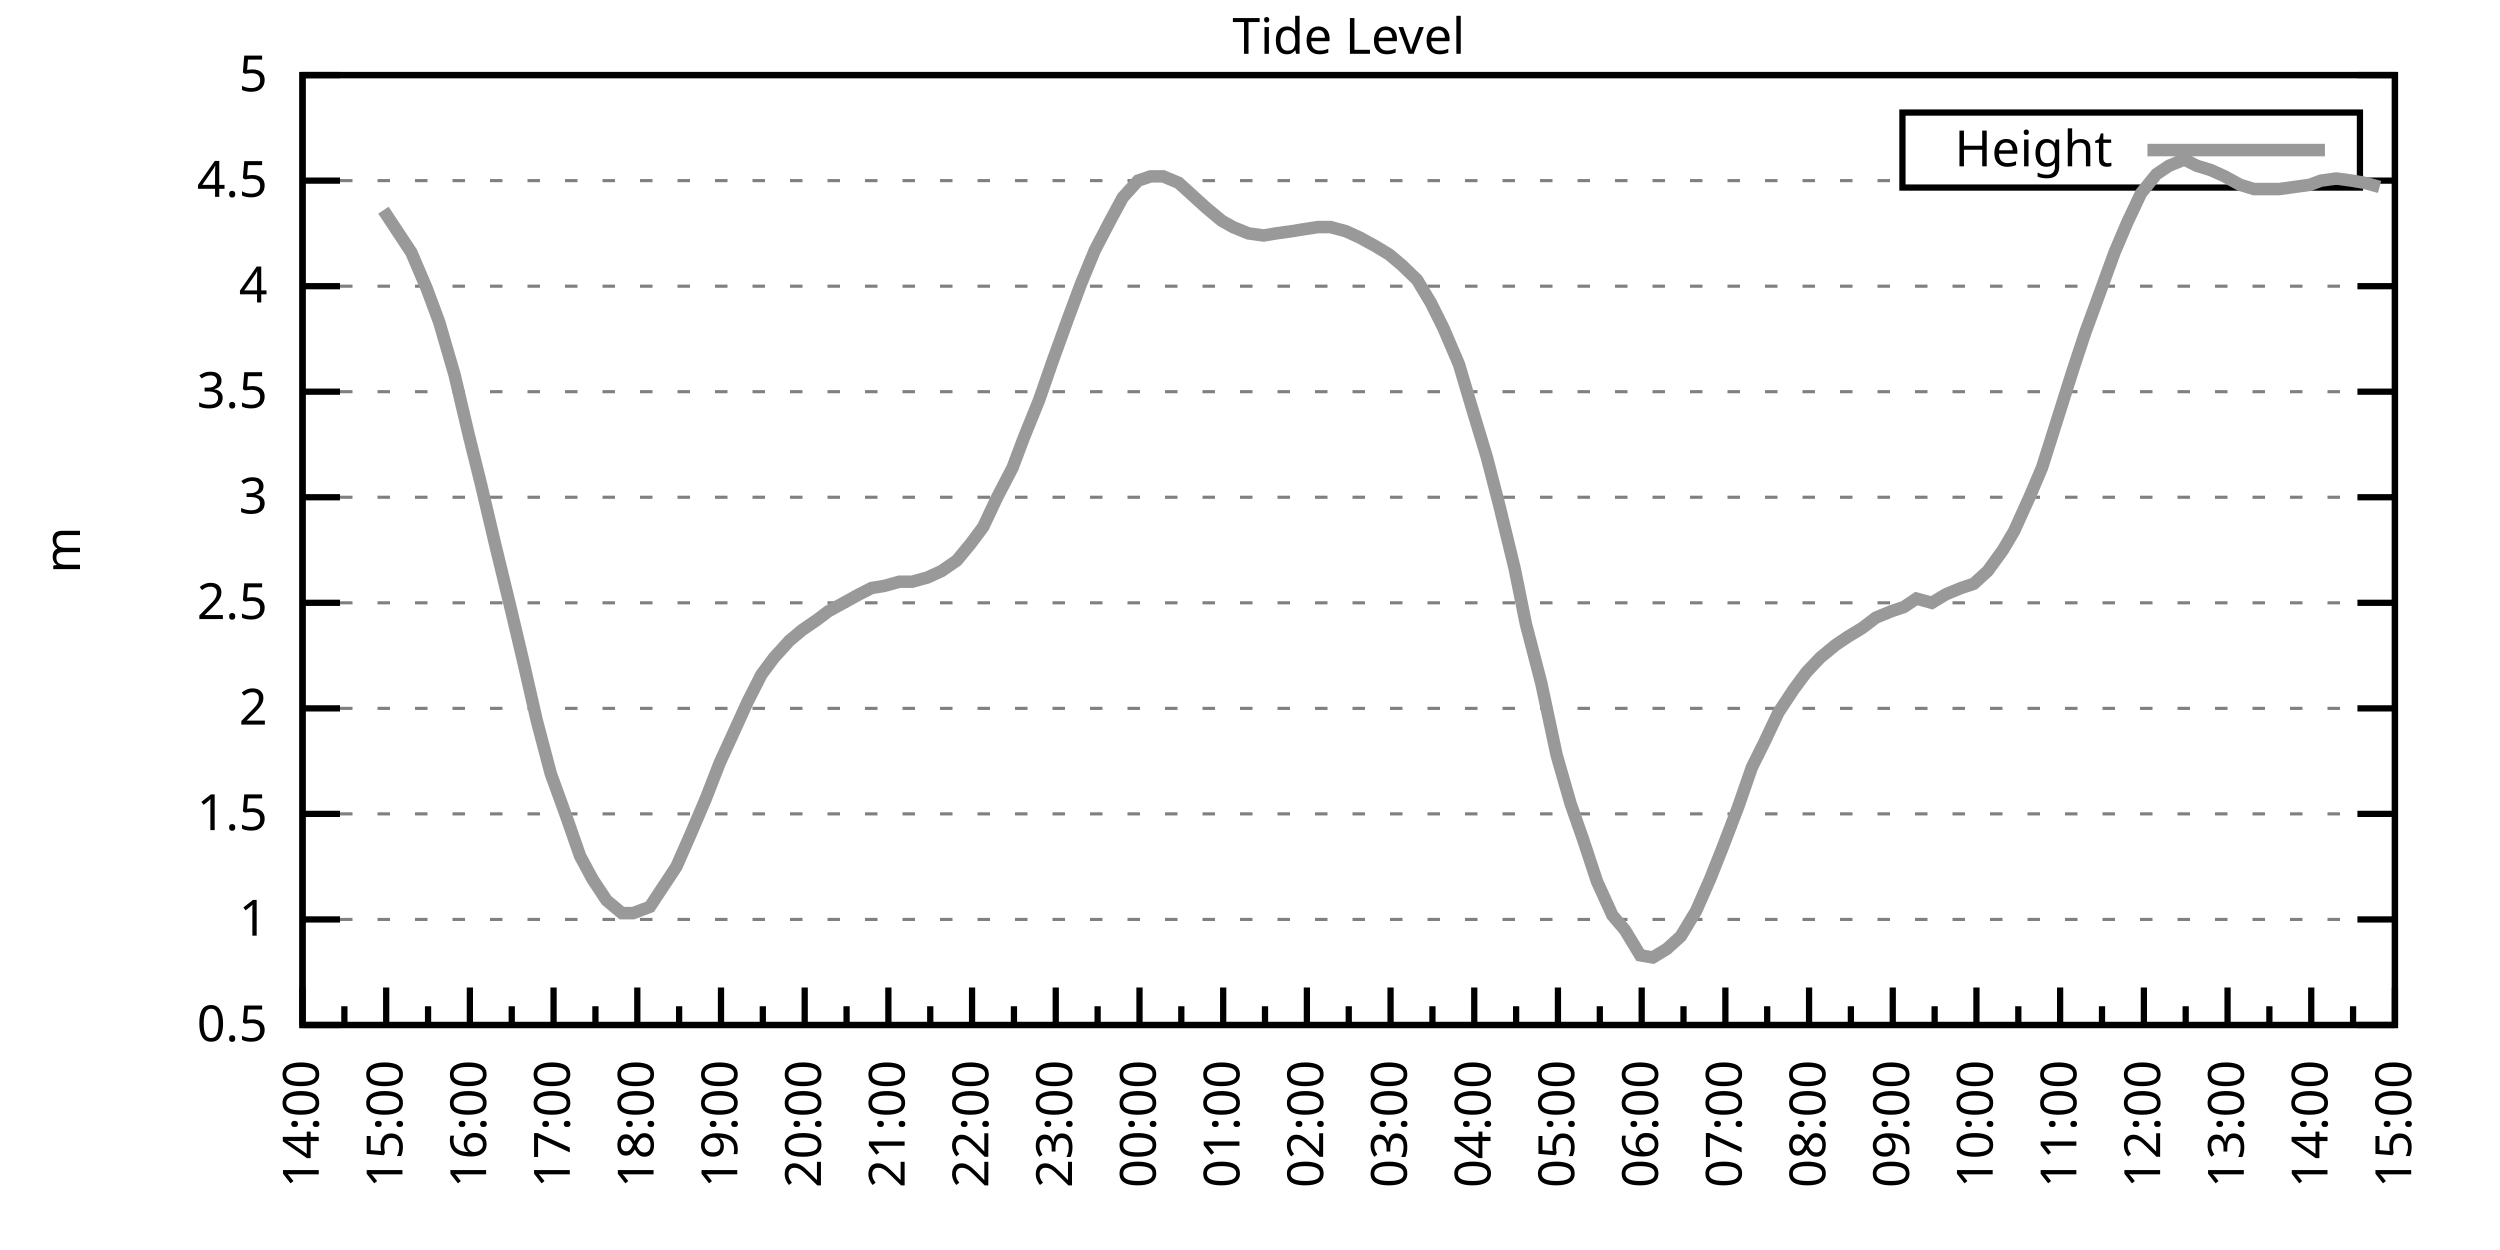
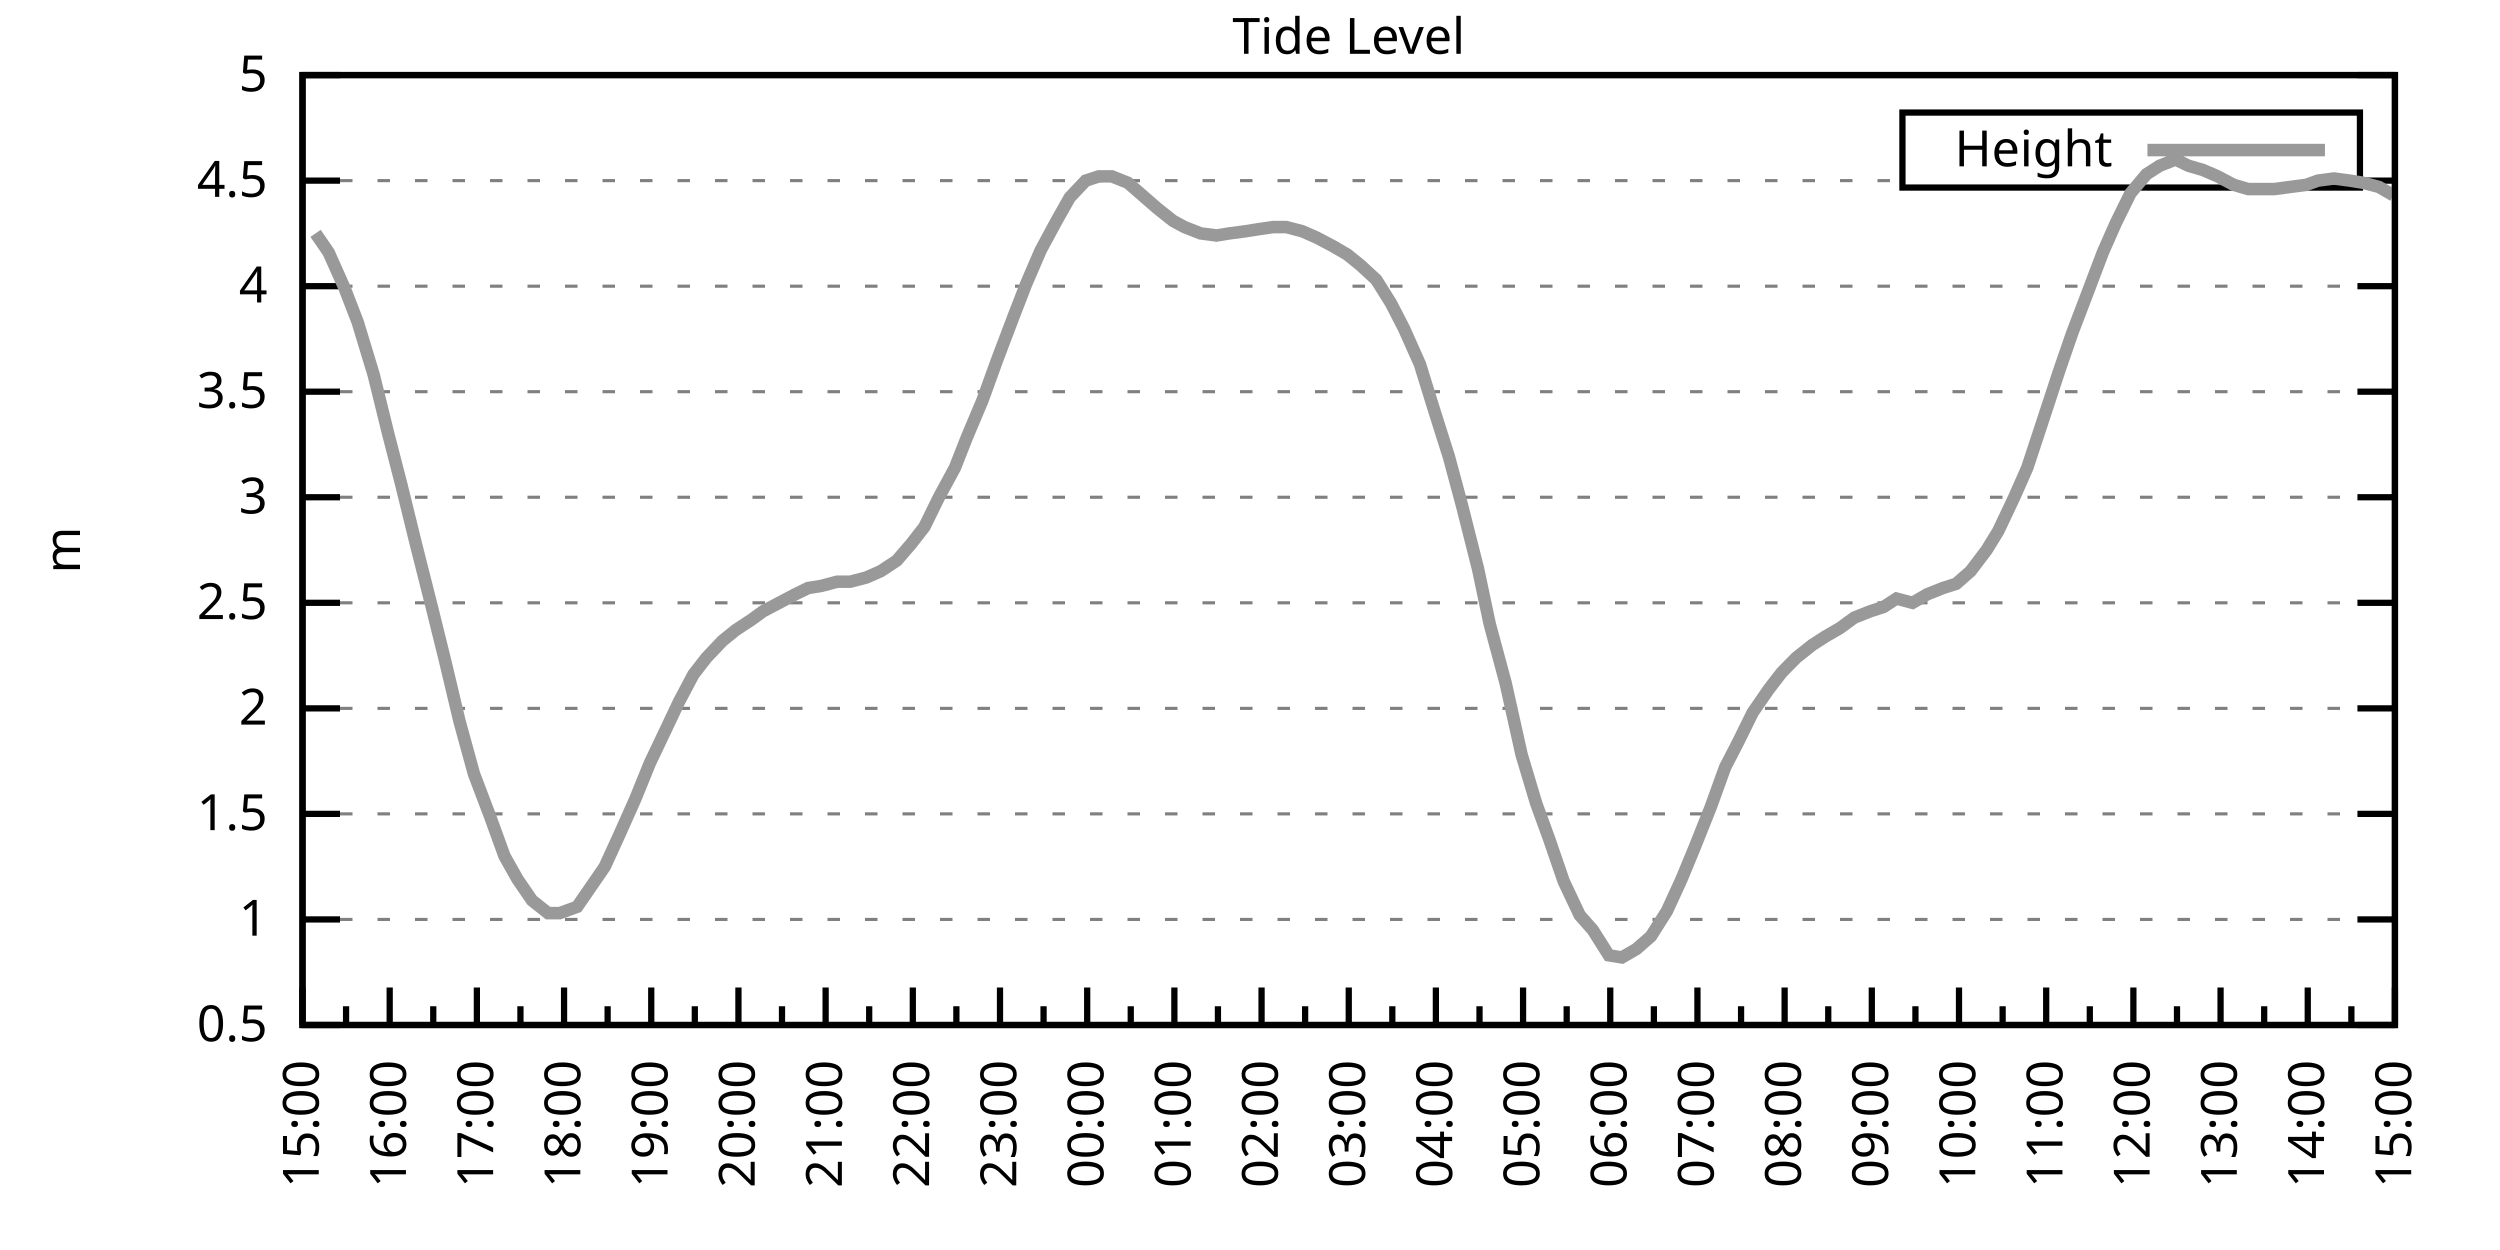
<svg xmlns="http://www.w3.org/2000/svg" xmlns:xlink="http://www.w3.org/1999/xlink" width="400" height="200" viewBox="0 0 400 200">
  <g id="gnuplot_canvas">
    <rect x="0" y="0" width="400" height="200" fill="none" />
    <defs>
      <circle id="gpDot" r="0.5" stroke-width="0.5" stroke="currentColor" />
      <path id="gpPt0" stroke-width="0.333" stroke="currentColor" d="M-1,0 h2 M0,-1 v2" />
      <path id="gpPt1" stroke-width="0.333" stroke="currentColor" d="M-1,-1 L1,1 M1,-1 L-1,1" />
      <path id="gpPt2" stroke-width="0.333" stroke="currentColor" d="M-1,0 L1,0 M0,-1 L0,1 M-1,-1 L1,1 M-1,1 L1,-1" />
      <rect id="gpPt3" stroke-width="0.333" stroke="currentColor" x="-1" y="-1" width="2" height="2" />
      <rect id="gpPt4" stroke-width="0.333" stroke="currentColor" fill="currentColor" x="-1" y="-1" width="2" height="2" />
      <circle id="gpPt5" stroke-width="0.333" stroke="currentColor" cx="0" cy="0" r="1" />
      <use xlink:href="#gpPt5" id="gpPt6" fill="currentColor" stroke="none" />
      <path id="gpPt7" stroke-width="0.333" stroke="currentColor" d="M0,-1.33 L-1.33,0.67 L1.33,0.67 z" />
      <use xlink:href="#gpPt7" id="gpPt8" fill="currentColor" stroke="none" />
      <use xlink:href="#gpPt7" id="gpPt9" stroke="currentColor" transform="rotate(180)" />
      <use xlink:href="#gpPt9" id="gpPt10" fill="currentColor" stroke="none" />
      <use xlink:href="#gpPt3" id="gpPt11" stroke="currentColor" transform="rotate(45)" />
      <use xlink:href="#gpPt11" id="gpPt12" fill="currentColor" stroke="none" />
      <path id="gpPt13" stroke-width="0.333" stroke="currentColor" d="M0,1.330 L1.265,0.411 L0.782,-1.067 L-0.782,-1.076 L-1.265,0.411 z" />
      <use xlink:href="#gpPt13" id="gpPt14" fill="currentColor" stroke="none" />
      <filter id="textbox" filterUnits="objectBoundingBox" x="0" y="0" height="1" width="1">
        <feFlood flood-color="white" flood-opacity="1" result="bgnd" />
        <feComposite in="SourceGraphic" in2="bgnd" operator="atop" />
      </filter>
      <filter id="greybox" filterUnits="objectBoundingBox" x="0" y="0" height="1" width="1">
        <feFlood flood-color="lightgrey" flood-opacity="1" result="grey" />
        <feComposite in="SourceGraphic" in2="grey" operator="atop" />
      </filter>
    </defs>
    <g fill="none" color="white" stroke="currentColor" stroke-width="1.00" stroke-linecap="butt" stroke-linejoin="miter">
</g>
    <g fill="none" color="black" stroke="currentColor" stroke-width="1.00" stroke-linecap="butt" stroke-linejoin="miter">
      <g stroke="none" shape-rendering="crispEdges">
        <polygon fill="rgb(255, 255, 255)" points="48.40,164.00 383.18,164.00 383.18,12.02 48.40,12.02 " />
      </g>
    </g>
    <g fill="none" color="black" stroke="currentColor" stroke-width="1.00" stroke-linecap="butt" stroke-linejoin="miter">
</g>
    <g fill="none" color="black" stroke="black" stroke-width="0.50" stroke-linecap="butt" stroke-linejoin="miter">
</g>
    <g fill="none" color="gray" stroke="currentColor" stroke-width="0.50" stroke-linecap="butt" stroke-linejoin="miter">
      <path stroke="gray" stroke-dasharray="2,4" class="gridline" d="M48.40,164.00 L383.19,164.00  " />
    </g>
    <g fill="none" color="gray" stroke="gray" stroke-width="1.00" stroke-linecap="butt" stroke-linejoin="miter">
</g>
    <g fill="none" color="black" stroke="currentColor" stroke-width="1.00" stroke-linecap="butt" stroke-linejoin="miter">
      <path stroke="black" d="M48.40,164.00 L54.40,164.00 M383.19,164.00 L377.19,164.00  " />
      <g transform="translate(42.80,166.60)" stroke="none" fill="black" font-family="Sans" font-size="8.00" text-anchor="end">
        <text>
          <tspan font-family="Sans"> 0.5</tspan>
        </text>
      </g>
    </g>
    <g fill="none" color="black" stroke="currentColor" stroke-width="1.00" stroke-linecap="butt" stroke-linejoin="miter">
</g>
    <g fill="none" color="black" stroke="black" stroke-width="0.50" stroke-linecap="butt" stroke-linejoin="miter">
</g>
    <g fill="none" color="gray" stroke="currentColor" stroke-width="0.50" stroke-linecap="butt" stroke-linejoin="miter">
      <path stroke="gray" stroke-dasharray="2,4" class="gridline" d="M48.40,147.11 L383.19,147.11  " />
    </g>
    <g fill="none" color="gray" stroke="gray" stroke-width="1.00" stroke-linecap="butt" stroke-linejoin="miter">
</g>
    <g fill="none" color="black" stroke="currentColor" stroke-width="1.00" stroke-linecap="butt" stroke-linejoin="miter">
      <path stroke="black" d="M48.40,147.11 L54.40,147.11 M383.19,147.11 L377.19,147.11  " />
      <g transform="translate(42.80,149.71)" stroke="none" fill="black" font-family="Sans" font-size="8.00" text-anchor="end">
        <text>
          <tspan font-family="Sans"> 1</tspan>
        </text>
      </g>
    </g>
    <g fill="none" color="black" stroke="currentColor" stroke-width="1.00" stroke-linecap="butt" stroke-linejoin="miter">
</g>
    <g fill="none" color="black" stroke="black" stroke-width="0.50" stroke-linecap="butt" stroke-linejoin="miter">
</g>
    <g fill="none" color="gray" stroke="currentColor" stroke-width="0.50" stroke-linecap="butt" stroke-linejoin="miter">
      <path stroke="gray" stroke-dasharray="2,4" class="gridline" d="M48.40,130.22 L383.19,130.22  " />
    </g>
    <g fill="none" color="gray" stroke="gray" stroke-width="1.00" stroke-linecap="butt" stroke-linejoin="miter">
</g>
    <g fill="none" color="black" stroke="currentColor" stroke-width="1.00" stroke-linecap="butt" stroke-linejoin="miter">
      <path stroke="black" d="M48.40,130.22 L54.40,130.22 M383.19,130.22 L377.19,130.22  " />
      <g transform="translate(42.80,132.82)" stroke="none" fill="black" font-family="Sans" font-size="8.00" text-anchor="end">
        <text>
          <tspan font-family="Sans"> 1.5</tspan>
        </text>
      </g>
    </g>
    <g fill="none" color="black" stroke="currentColor" stroke-width="1.00" stroke-linecap="butt" stroke-linejoin="miter">
</g>
    <g fill="none" color="black" stroke="black" stroke-width="0.50" stroke-linecap="butt" stroke-linejoin="miter">
</g>
    <g fill="none" color="gray" stroke="currentColor" stroke-width="0.50" stroke-linecap="butt" stroke-linejoin="miter">
      <path stroke="gray" stroke-dasharray="2,4" class="gridline" d="M48.40,113.34 L383.19,113.34  " />
    </g>
    <g fill="none" color="gray" stroke="gray" stroke-width="1.00" stroke-linecap="butt" stroke-linejoin="miter">
</g>
    <g fill="none" color="black" stroke="currentColor" stroke-width="1.00" stroke-linecap="butt" stroke-linejoin="miter">
      <path stroke="black" d="M48.40,113.34 L54.40,113.34 M383.19,113.34 L377.19,113.34  " />
      <g transform="translate(42.80,115.94)" stroke="none" fill="black" font-family="Sans" font-size="8.00" text-anchor="end">
        <text>
          <tspan font-family="Sans"> 2</tspan>
        </text>
      </g>
    </g>
    <g fill="none" color="black" stroke="currentColor" stroke-width="1.00" stroke-linecap="butt" stroke-linejoin="miter">
</g>
    <g fill="none" color="black" stroke="black" stroke-width="0.50" stroke-linecap="butt" stroke-linejoin="miter">
</g>
    <g fill="none" color="gray" stroke="currentColor" stroke-width="0.50" stroke-linecap="butt" stroke-linejoin="miter">
      <path stroke="gray" stroke-dasharray="2,4" class="gridline" d="M48.40,96.45 L383.19,96.45  " />
    </g>
    <g fill="none" color="gray" stroke="gray" stroke-width="1.00" stroke-linecap="butt" stroke-linejoin="miter">
</g>
    <g fill="none" color="black" stroke="currentColor" stroke-width="1.00" stroke-linecap="butt" stroke-linejoin="miter">
      <path stroke="black" d="M48.40,96.45 L54.40,96.45 M383.19,96.45 L377.19,96.45  " />
      <g transform="translate(42.80,99.05)" stroke="none" fill="black" font-family="Sans" font-size="8.00" text-anchor="end">
        <text>
          <tspan font-family="Sans"> 2.5</tspan>
        </text>
      </g>
    </g>
    <g fill="none" color="black" stroke="currentColor" stroke-width="1.00" stroke-linecap="butt" stroke-linejoin="miter">
</g>
    <g fill="none" color="black" stroke="black" stroke-width="0.50" stroke-linecap="butt" stroke-linejoin="miter">
</g>
    <g fill="none" color="gray" stroke="currentColor" stroke-width="0.50" stroke-linecap="butt" stroke-linejoin="miter">
      <path stroke="gray" stroke-dasharray="2,4" class="gridline" d="M48.40,79.56 L383.19,79.56  " />
    </g>
    <g fill="none" color="gray" stroke="gray" stroke-width="1.00" stroke-linecap="butt" stroke-linejoin="miter">
</g>
    <g fill="none" color="black" stroke="currentColor" stroke-width="1.00" stroke-linecap="butt" stroke-linejoin="miter">
      <path stroke="black" d="M48.40,79.56 L54.40,79.56 M383.19,79.56 L377.19,79.56  " />
      <g transform="translate(42.80,82.16)" stroke="none" fill="black" font-family="Sans" font-size="8.00" text-anchor="end">
        <text>
          <tspan font-family="Sans"> 3</tspan>
        </text>
      </g>
    </g>
    <g fill="none" color="black" stroke="currentColor" stroke-width="1.00" stroke-linecap="butt" stroke-linejoin="miter">
</g>
    <g fill="none" color="black" stroke="black" stroke-width="0.50" stroke-linecap="butt" stroke-linejoin="miter">
</g>
    <g fill="none" color="gray" stroke="currentColor" stroke-width="0.50" stroke-linecap="butt" stroke-linejoin="miter">
      <path stroke="gray" stroke-dasharray="2,4" class="gridline" d="M48.40,62.67 L383.19,62.67  " />
    </g>
    <g fill="none" color="gray" stroke="gray" stroke-width="1.00" stroke-linecap="butt" stroke-linejoin="miter">
</g>
    <g fill="none" color="black" stroke="currentColor" stroke-width="1.00" stroke-linecap="butt" stroke-linejoin="miter">
      <path stroke="black" d="M48.40,62.67 L54.40,62.67 M383.19,62.67 L377.19,62.67  " />
      <g transform="translate(42.80,65.27)" stroke="none" fill="black" font-family="Sans" font-size="8.00" text-anchor="end">
        <text>
          <tspan font-family="Sans"> 3.5</tspan>
        </text>
      </g>
    </g>
    <g fill="none" color="black" stroke="currentColor" stroke-width="1.00" stroke-linecap="butt" stroke-linejoin="miter">
</g>
    <g fill="none" color="black" stroke="black" stroke-width="0.50" stroke-linecap="butt" stroke-linejoin="miter">
</g>
    <g fill="none" color="gray" stroke="currentColor" stroke-width="0.50" stroke-linecap="butt" stroke-linejoin="miter">
      <path stroke="gray" stroke-dasharray="2,4" class="gridline" d="M48.40,45.79 L383.19,45.79  " />
    </g>
    <g fill="none" color="gray" stroke="gray" stroke-width="1.00" stroke-linecap="butt" stroke-linejoin="miter">
</g>
    <g fill="none" color="black" stroke="currentColor" stroke-width="1.00" stroke-linecap="butt" stroke-linejoin="miter">
      <path stroke="black" d="M48.40,45.79 L54.40,45.79 M383.19,45.79 L377.19,45.79  " />
      <g transform="translate(42.80,48.39)" stroke="none" fill="black" font-family="Sans" font-size="8.00" text-anchor="end">
        <text>
          <tspan font-family="Sans"> 4</tspan>
        </text>
      </g>
    </g>
    <g fill="none" color="black" stroke="currentColor" stroke-width="1.00" stroke-linecap="butt" stroke-linejoin="miter">
</g>
    <g fill="none" color="black" stroke="black" stroke-width="0.50" stroke-linecap="butt" stroke-linejoin="miter">
</g>
    <g fill="none" color="gray" stroke="currentColor" stroke-width="0.50" stroke-linecap="butt" stroke-linejoin="miter">
      <path stroke="gray" stroke-dasharray="2,4" class="gridline" d="M48.40,28.90 L304.39,28.90 M377.59,28.90 L383.19,28.90  " />
    </g>
    <g fill="none" color="gray" stroke="gray" stroke-width="1.00" stroke-linecap="butt" stroke-linejoin="miter">
</g>
    <g fill="none" color="black" stroke="currentColor" stroke-width="1.00" stroke-linecap="butt" stroke-linejoin="miter">
      <path stroke="black" d="M48.40,28.90 L54.40,28.90 M383.19,28.90 L377.19,28.90  " />
      <g transform="translate(42.80,31.50)" stroke="none" fill="black" font-family="Sans" font-size="8.00" text-anchor="end">
        <text>
          <tspan font-family="Sans"> 4.5</tspan>
        </text>
      </g>
    </g>
    <g fill="none" color="black" stroke="currentColor" stroke-width="1.00" stroke-linecap="butt" stroke-linejoin="miter">
</g>
    <g fill="none" color="black" stroke="black" stroke-width="0.50" stroke-linecap="butt" stroke-linejoin="miter">
</g>
    <g fill="none" color="gray" stroke="currentColor" stroke-width="0.50" stroke-linecap="butt" stroke-linejoin="miter">
      <path stroke="gray" stroke-dasharray="2,4" class="gridline" d="M48.40,12.01 L383.19,12.01  " />
    </g>
    <g fill="none" color="gray" stroke="gray" stroke-width="1.00" stroke-linecap="butt" stroke-linejoin="miter">
</g>
    <g fill="none" color="black" stroke="currentColor" stroke-width="1.00" stroke-linecap="butt" stroke-linejoin="miter">
      <path stroke="black" d="M48.40,12.01 L54.40,12.01 M383.19,12.01 L377.19,12.01  " />
      <g transform="translate(42.80,14.61)" stroke="none" fill="black" font-family="Sans" font-size="8.00" text-anchor="end">
        <text>
          <tspan font-family="Sans"> 5</tspan>
        </text>
      </g>
    </g>
    <g fill="none" color="black" stroke="currentColor" stroke-width="1.00" stroke-linecap="butt" stroke-linejoin="miter">
      <path stroke="black" d="M48.40,164.00 L48.40,158.00  " />
      <g transform="translate(51.00,169.60) rotate(270)" stroke="none" fill="black" font-family="Sans" font-size="8.00" text-anchor="end">
        <text>
+           <tspan font-family="Sans">15:00</tspan>
+         </text>
+       </g>
+     </g>
+     <g fill="none" color="black" stroke="currentColor" stroke-width="1.00" stroke-linecap="butt" stroke-linejoin="miter">
+       <path stroke="black" d="M55.37,164.00 L55.37,161.00 M62.35,164.00 L62.35,158.00  " />
+       <g transform="translate(64.95,169.60) rotate(270)" stroke="none" fill="black" font-family="Sans" font-size="8.00" text-anchor="end">
+         <text>
+           <tspan font-family="Sans">16:00</tspan>
+         </text>
+       </g>
+     </g>
+     <g fill="none" color="black" stroke="currentColor" stroke-width="1.00" stroke-linecap="butt" stroke-linejoin="miter">
+       <path stroke="black" d="M69.32,164.00 L69.32,161.00 M76.30,164.00 L76.30,158.00  " />
+       <g transform="translate(78.90,169.60) rotate(270)" stroke="none" fill="black" font-family="Sans" font-size="8.00" text-anchor="end">
+         <text>
+           <tspan font-family="Sans">17:00</tspan>
+         </text>
+       </g>
+     </g>
+     <g fill="none" color="black" stroke="currentColor" stroke-width="1.00" stroke-linecap="butt" stroke-linejoin="miter">
+       <path stroke="black" d="M83.27,164.00 L83.27,161.00 M90.25,164.00 L90.25,158.00  " />
+       <g transform="translate(92.85,169.60) rotate(270)" stroke="none" fill="black" font-family="Sans" font-size="8.00" text-anchor="end">
+         <text>
+           <tspan font-family="Sans">18:00</tspan>
+         </text>
+       </g>
+     </g>
+     <g fill="none" color="black" stroke="currentColor" stroke-width="1.00" stroke-linecap="butt" stroke-linejoin="miter">
+       <path stroke="black" d="M97.22,164.00 L97.22,161.00 M104.20,164.00 L104.20,158.00  " />
+       <g transform="translate(106.80,169.60) rotate(270)" stroke="none" fill="black" font-family="Sans" font-size="8.00" text-anchor="end">
+         <text>
+           <tspan font-family="Sans">19:00</tspan>
+         </text>
+       </g>
+     </g>
+     <g fill="none" color="black" stroke="currentColor" stroke-width="1.00" stroke-linecap="butt" stroke-linejoin="miter">
+       <path stroke="black" d="M111.17,164.00 L111.17,161.00 M118.15,164.00 L118.15,158.00  " />
+       <g transform="translate(120.75,169.60) rotate(270)" stroke="none" fill="black" font-family="Sans" font-size="8.00" text-anchor="end">
+         <text>
+           <tspan font-family="Sans">20:00</tspan>
+         </text>
+       </g>
+     </g>
+     <g fill="none" color="black" stroke="currentColor" stroke-width="1.00" stroke-linecap="butt" stroke-linejoin="miter">
+       <path stroke="black" d="M125.12,164.00 L125.12,161.00 M132.10,164.00 L132.10,158.00  " />
+       <g transform="translate(134.70,169.60) rotate(270)" stroke="none" fill="black" font-family="Sans" font-size="8.00" text-anchor="end">
+         <text>
+           <tspan font-family="Sans">21:00</tspan>
+         </text>
+       </g>
+     </g>
+     <g fill="none" color="black" stroke="currentColor" stroke-width="1.00" stroke-linecap="butt" stroke-linejoin="miter">
+       <path stroke="black" d="M139.07,164.00 L139.07,161.00 M146.05,164.00 L146.05,158.00  " />
+       <g transform="translate(148.65,169.60) rotate(270)" stroke="none" fill="black" font-family="Sans" font-size="8.00" text-anchor="end">
+         <text>
+           <tspan font-family="Sans">22:00</tspan>
+         </text>
+       </g>
+     </g>
+     <g fill="none" color="black" stroke="currentColor" stroke-width="1.00" stroke-linecap="butt" stroke-linejoin="miter">
+       <path stroke="black" d="M153.02,164.00 L153.02,161.00 M160.00,164.00 L160.00,158.00  " />
+       <g transform="translate(162.60,169.60) rotate(270)" stroke="none" fill="black" font-family="Sans" font-size="8.00" text-anchor="end">
+         <text>
+           <tspan font-family="Sans">23:00</tspan>
+         </text>
+       </g>
+     </g>
+     <g fill="none" color="black" stroke="currentColor" stroke-width="1.00" stroke-linecap="butt" stroke-linejoin="miter">
+       <path stroke="black" d="M166.97,164.00 L166.97,161.00 M173.95,164.00 L173.95,158.00  " />
+       <g transform="translate(176.55,169.60) rotate(270)" stroke="none" fill="black" font-family="Sans" font-size="8.00" text-anchor="end">
+         <text>
+           <tspan font-family="Sans">00:00</tspan>
+         </text>
+       </g>
+     </g>
+     <g fill="none" color="black" stroke="currentColor" stroke-width="1.00" stroke-linecap="butt" stroke-linejoin="miter">
+       <path stroke="black" d="M180.92,164.00 L180.92,161.00 M187.90,164.00 L187.90,158.00  " />
+       <g transform="translate(190.50,169.60) rotate(270)" stroke="none" fill="black" font-family="Sans" font-size="8.00" text-anchor="end">
+         <text>
+           <tspan font-family="Sans">01:00</tspan>
+         </text>
+       </g>
+     </g>
+     <g fill="none" color="black" stroke="currentColor" stroke-width="1.00" stroke-linecap="butt" stroke-linejoin="miter">
+       <path stroke="black" d="M194.87,164.00 L194.87,161.00 M201.85,164.00 L201.85,158.00  " />
+       <g transform="translate(204.45,169.60) rotate(270)" stroke="none" fill="black" font-family="Sans" font-size="8.00" text-anchor="end">
+         <text>
+           <tspan font-family="Sans">02:00</tspan>
+         </text>
+       </g>
+     </g>
+     <g fill="none" color="black" stroke="currentColor" stroke-width="1.00" stroke-linecap="butt" stroke-linejoin="miter">
+       <path stroke="black" d="M208.82,164.00 L208.82,161.00 M215.80,164.00 L215.80,158.00  " />
+       <g transform="translate(218.40,169.60) rotate(270)" stroke="none" fill="black" font-family="Sans" font-size="8.00" text-anchor="end">
+         <text>
+           <tspan font-family="Sans">03:00</tspan>
+         </text>
+       </g>
+     </g>
+     <g fill="none" color="black" stroke="currentColor" stroke-width="1.00" stroke-linecap="butt" stroke-linejoin="miter">
+       <path stroke="black" d="M222.77,164.00 L222.77,161.00 M229.74,164.00 L229.74,158.00  " />
+       <g transform="translate(232.34,169.60) rotate(270)" stroke="none" fill="black" font-family="Sans" font-size="8.00" text-anchor="end">
+         <text>
+           <tspan font-family="Sans">04:00</tspan>
+         </text>
+       </g>
+     </g>
+     <g fill="none" color="black" stroke="currentColor" stroke-width="1.00" stroke-linecap="butt" stroke-linejoin="miter">
+       <path stroke="black" d="M236.72,164.00 L236.72,161.00 M243.69,164.00 L243.69,158.00  " />
+       <g transform="translate(246.29,169.60) rotate(270)" stroke="none" fill="black" font-family="Sans" font-size="8.00" text-anchor="end">
+         <text>
+           <tspan font-family="Sans">05:00</tspan>
+         </text>
+       </g>
+     </g>
+     <g fill="none" color="black" stroke="currentColor" stroke-width="1.00" stroke-linecap="butt" stroke-linejoin="miter">
+       <path stroke="black" d="M250.67,164.00 L250.67,161.00 M257.64,164.00 L257.64,158.00  " />
+       <g transform="translate(260.24,169.60) rotate(270)" stroke="none" fill="black" font-family="Sans" font-size="8.00" text-anchor="end">
+         <text>
+           <tspan font-family="Sans">06:00</tspan>
+         </text>
+       </g>
+     </g>
+     <g fill="none" color="black" stroke="currentColor" stroke-width="1.00" stroke-linecap="butt" stroke-linejoin="miter">
+       <path stroke="black" d="M264.62,164.00 L264.62,161.00 M271.59,164.00 L271.59,158.00  " />
+       <g transform="translate(274.19,169.60) rotate(270)" stroke="none" fill="black" font-family="Sans" font-size="8.00" text-anchor="end">
+         <text>
+           <tspan font-family="Sans">07:00</tspan>
+         </text>
+       </g>
+     </g>
+     <g fill="none" color="black" stroke="currentColor" stroke-width="1.00" stroke-linecap="butt" stroke-linejoin="miter">
+       <path stroke="black" d="M278.57,164.00 L278.57,161.00 M285.54,164.00 L285.54,158.00  " />
+       <g transform="translate(288.14,169.60) rotate(270)" stroke="none" fill="black" font-family="Sans" font-size="8.00" text-anchor="end">
+         <text>
+           <tspan font-family="Sans">08:00</tspan>
+         </text>
+       </g>
+     </g>
+     <g fill="none" color="black" stroke="currentColor" stroke-width="1.00" stroke-linecap="butt" stroke-linejoin="miter">
+       <path stroke="black" d="M292.52,164.00 L292.52,161.00 M299.49,164.00 L299.49,158.00  " />
+       <g transform="translate(302.09,169.60) rotate(270)" stroke="none" fill="black" font-family="Sans" font-size="8.00" text-anchor="end">
+         <text>
+           <tspan font-family="Sans">09:00</tspan>
+         </text>
+       </g>
+     </g>
+     <g fill="none" color="black" stroke="currentColor" stroke-width="1.00" stroke-linecap="butt" stroke-linejoin="miter">
+       <path stroke="black" d="M306.47,164.00 L306.47,161.00 M313.44,164.00 L313.44,158.00  " />
+       <g transform="translate(316.04,169.60) rotate(270)" stroke="none" fill="black" font-family="Sans" font-size="8.00" text-anchor="end">
+         <text>
+           <tspan font-family="Sans">10:00</tspan>
+         </text>
+       </g>
+     </g>
+     <g fill="none" color="black" stroke="currentColor" stroke-width="1.00" stroke-linecap="butt" stroke-linejoin="miter">
+       <path stroke="black" d="M320.42,164.00 L320.42,161.00 M327.39,164.00 L327.39,158.00  " />
+       <g transform="translate(329.99,169.60) rotate(270)" stroke="none" fill="black" font-family="Sans" font-size="8.00" text-anchor="end">
+         <text>
+           <tspan font-family="Sans">11:00</tspan>
+         </text>
+       </g>
+     </g>
+     <g fill="none" color="black" stroke="currentColor" stroke-width="1.00" stroke-linecap="butt" stroke-linejoin="miter">
+       <path stroke="black" d="M334.37,164.00 L334.37,161.00 M341.34,164.00 L341.34,158.00  " />
+       <g transform="translate(343.94,169.60) rotate(270)" stroke="none" fill="black" font-family="Sans" font-size="8.00" text-anchor="end">
+         <text>
+           <tspan font-family="Sans">12:00</tspan>
+         </text>
+       </g>
+     </g>
+     <g fill="none" color="black" stroke="currentColor" stroke-width="1.00" stroke-linecap="butt" stroke-linejoin="miter">
+       <path stroke="black" d="M348.32,164.00 L348.32,161.00 M355.29,164.00 L355.29,158.00  " />
+       <g transform="translate(357.89,169.60) rotate(270)" stroke="none" fill="black" font-family="Sans" font-size="8.00" text-anchor="end">
+         <text>
+           <tspan font-family="Sans">13:00</tspan>
+         </text>
+       </g>
+     </g>
+     <g fill="none" color="black" stroke="currentColor" stroke-width="1.00" stroke-linecap="butt" stroke-linejoin="miter">
+       <path stroke="black" d="M362.27,164.00 L362.27,161.00 M369.24,164.00 L369.24,158.00  " />
+       <g transform="translate(371.84,169.60) rotate(270)" stroke="none" fill="black" font-family="Sans" font-size="8.00" text-anchor="end">
+         <text>
          <tspan font-family="Sans">14:00</tspan>
        </text>
      </g>
    </g>
    <g fill="none" color="black" stroke="currentColor" stroke-width="1.00" stroke-linecap="butt" stroke-linejoin="miter">
-       <path stroke="black" d="M55.10,164.00 L55.10,161.00 M61.79,164.00 L61.79,158.00  " />
-       <g transform="translate(64.39,169.60) rotate(270)" stroke="none" fill="black" font-family="Sans" font-size="8.00" text-anchor="end">
-         <text>
-           <tspan font-family="Sans">15:00</tspan>
-         </text>
-       </g>
-     </g>
-     <g fill="none" color="black" stroke="currentColor" stroke-width="1.00" stroke-linecap="butt" stroke-linejoin="miter">
-       <path stroke="black" d="M68.49,164.00 L68.49,161.00 M75.18,164.00 L75.18,158.00  " />
-       <g transform="translate(77.78,169.60) rotate(270)" stroke="none" fill="black" font-family="Sans" font-size="8.00" text-anchor="end">
-         <text>
-           <tspan font-family="Sans">16:00</tspan>
-         </text>
-       </g>
-     </g>
-     <g fill="none" color="black" stroke="currentColor" stroke-width="1.00" stroke-linecap="butt" stroke-linejoin="miter">
-       <path stroke="black" d="M81.88,164.00 L81.88,161.00 M88.57,164.00 L88.57,158.00  " />
-       <g transform="translate(91.17,169.60) rotate(270)" stroke="none" fill="black" font-family="Sans" font-size="8.00" text-anchor="end">
-         <text>
-           <tspan font-family="Sans">17:00</tspan>
-         </text>
-       </g>
-     </g>
-     <g fill="none" color="black" stroke="currentColor" stroke-width="1.00" stroke-linecap="butt" stroke-linejoin="miter">
-       <path stroke="black" d="M95.27,164.00 L95.27,161.00 M101.97,164.00 L101.97,158.00  " />
-       <g transform="translate(104.57,169.60) rotate(270)" stroke="none" fill="black" font-family="Sans" font-size="8.00" text-anchor="end">
-         <text>
-           <tspan font-family="Sans">18:00</tspan>
-         </text>
-       </g>
-     </g>
-     <g fill="none" color="black" stroke="currentColor" stroke-width="1.00" stroke-linecap="butt" stroke-linejoin="miter">
-       <path stroke="black" d="M108.66,164.00 L108.66,161.00 M115.36,164.00 L115.36,158.00  " />
-       <g transform="translate(117.96,169.60) rotate(270)" stroke="none" fill="black" font-family="Sans" font-size="8.00" text-anchor="end">
-         <text>
-           <tspan font-family="Sans">19:00</tspan>
-         </text>
-       </g>
-     </g>
-     <g fill="none" color="black" stroke="currentColor" stroke-width="1.00" stroke-linecap="butt" stroke-linejoin="miter">
-       <path stroke="black" d="M122.05,164.00 L122.05,161.00 M128.75,164.00 L128.75,158.00  " />
-       <g transform="translate(131.35,169.60) rotate(270)" stroke="none" fill="black" font-family="Sans" font-size="8.00" text-anchor="end">
-         <text>
-           <tspan font-family="Sans">20:00</tspan>
-         </text>
-       </g>
-     </g>
-     <g fill="none" color="black" stroke="currentColor" stroke-width="1.00" stroke-linecap="butt" stroke-linejoin="miter">
-       <path stroke="black" d="M135.45,164.00 L135.45,161.00 M142.14,164.00 L142.14,158.00  " />
-       <g transform="translate(144.74,169.60) rotate(270)" stroke="none" fill="black" font-family="Sans" font-size="8.00" text-anchor="end">
-         <text>
-           <tspan font-family="Sans">21:00</tspan>
-         </text>
-       </g>
-     </g>
-     <g fill="none" color="black" stroke="currentColor" stroke-width="1.00" stroke-linecap="butt" stroke-linejoin="miter">
-       <path stroke="black" d="M148.84,164.00 L148.84,161.00 M155.53,164.00 L155.53,158.00  " />
-       <g transform="translate(158.13,169.60) rotate(270)" stroke="none" fill="black" font-family="Sans" font-size="8.00" text-anchor="end">
-         <text>
-           <tspan font-family="Sans">22:00</tspan>
-         </text>
-       </g>
-     </g>
-     <g fill="none" color="black" stroke="currentColor" stroke-width="1.00" stroke-linecap="butt" stroke-linejoin="miter">
-       <path stroke="black" d="M162.23,164.00 L162.23,161.00 M168.92,164.00 L168.92,158.00  " />
-       <g transform="translate(171.52,169.60) rotate(270)" stroke="none" fill="black" font-family="Sans" font-size="8.00" text-anchor="end">
-         <text>
-           <tspan font-family="Sans">23:00</tspan>
-         </text>
-       </g>
-     </g>
-     <g fill="none" color="black" stroke="currentColor" stroke-width="1.00" stroke-linecap="butt" stroke-linejoin="miter">
-       <path stroke="black" d="M175.62,164.00 L175.62,161.00 M182.32,164.00 L182.32,158.00  " />
-       <g transform="translate(184.92,169.60) rotate(270)" stroke="none" fill="black" font-family="Sans" font-size="8.00" text-anchor="end">
-         <text>
-           <tspan font-family="Sans">00:00</tspan>
-         </text>
-       </g>
-     </g>
-     <g fill="none" color="black" stroke="currentColor" stroke-width="1.00" stroke-linecap="butt" stroke-linejoin="miter">
-       <path stroke="black" d="M189.01,164.00 L189.01,161.00 M195.71,164.00 L195.71,158.00  " />
-       <g transform="translate(198.31,169.60) rotate(270)" stroke="none" fill="black" font-family="Sans" font-size="8.00" text-anchor="end">
-         <text>
-           <tspan font-family="Sans">01:00</tspan>
-         </text>
-       </g>
-     </g>
-     <g fill="none" color="black" stroke="currentColor" stroke-width="1.00" stroke-linecap="butt" stroke-linejoin="miter">
-       <path stroke="black" d="M202.40,164.00 L202.40,161.00 M209.10,164.00 L209.10,158.00  " />
-       <g transform="translate(211.70,169.60) rotate(270)" stroke="none" fill="black" font-family="Sans" font-size="8.00" text-anchor="end">
-         <text>
-           <tspan font-family="Sans">02:00</tspan>
-         </text>
-       </g>
-     </g>
-     <g fill="none" color="black" stroke="currentColor" stroke-width="1.00" stroke-linecap="butt" stroke-linejoin="miter">
-       <path stroke="black" d="M215.80,164.00 L215.80,161.00 M222.49,164.00 L222.49,158.00  " />
-       <g transform="translate(225.09,169.60) rotate(270)" stroke="none" fill="black" font-family="Sans" font-size="8.00" text-anchor="end">
-         <text>
-           <tspan font-family="Sans">03:00</tspan>
-         </text>
-       </g>
-     </g>
-     <g fill="none" color="black" stroke="currentColor" stroke-width="1.00" stroke-linecap="butt" stroke-linejoin="miter">
-       <path stroke="black" d="M229.19,164.00 L229.19,161.00 M235.88,164.00 L235.88,158.00  " />
-       <g transform="translate(238.48,169.60) rotate(270)" stroke="none" fill="black" font-family="Sans" font-size="8.00" text-anchor="end">
-         <text>
-           <tspan font-family="Sans">04:00</tspan>
-         </text>
-       </g>
-     </g>
-     <g fill="none" color="black" stroke="currentColor" stroke-width="1.00" stroke-linecap="butt" stroke-linejoin="miter">
-       <path stroke="black" d="M242.58,164.00 L242.58,161.00 M249.27,164.00 L249.27,158.00  " />
-       <g transform="translate(251.87,169.60) rotate(270)" stroke="none" fill="black" font-family="Sans" font-size="8.00" text-anchor="end">
-         <text>
-           <tspan font-family="Sans">05:00</tspan>
-         </text>
-       </g>
-     </g>
-     <g fill="none" color="black" stroke="currentColor" stroke-width="1.00" stroke-linecap="butt" stroke-linejoin="miter">
-       <path stroke="black" d="M255.97,164.00 L255.97,161.00 M262.67,164.00 L262.67,158.00  " />
-       <g transform="translate(265.27,169.60) rotate(270)" stroke="none" fill="black" font-family="Sans" font-size="8.00" text-anchor="end">
-         <text>
-           <tspan font-family="Sans">06:00</tspan>
-         </text>
-       </g>
-     </g>
-     <g fill="none" color="black" stroke="currentColor" stroke-width="1.00" stroke-linecap="butt" stroke-linejoin="miter">
-       <path stroke="black" d="M269.36,164.00 L269.36,161.00 M276.06,164.00 L276.06,158.00  " />
-       <g transform="translate(278.66,169.60) rotate(270)" stroke="none" fill="black" font-family="Sans" font-size="8.00" text-anchor="end">
-         <text>
-           <tspan font-family="Sans">07:00</tspan>
-         </text>
-       </g>
-     </g>
-     <g fill="none" color="black" stroke="currentColor" stroke-width="1.00" stroke-linecap="butt" stroke-linejoin="miter">
-       <path stroke="black" d="M282.75,164.00 L282.75,161.00 M289.45,164.00 L289.45,158.00  " />
-       <g transform="translate(292.05,169.60) rotate(270)" stroke="none" fill="black" font-family="Sans" font-size="8.00" text-anchor="end">
-         <text>
-           <tspan font-family="Sans">08:00</tspan>
-         </text>
-       </g>
-     </g>
-     <g fill="none" color="black" stroke="currentColor" stroke-width="1.00" stroke-linecap="butt" stroke-linejoin="miter">
-       <path stroke="black" d="M296.14,164.00 L296.14,161.00 M302.84,164.00 L302.84,158.00  " />
-       <g transform="translate(305.44,169.60) rotate(270)" stroke="none" fill="black" font-family="Sans" font-size="8.00" text-anchor="end">
-         <text>
-           <tspan font-family="Sans">09:00</tspan>
-         </text>
-       </g>
-     </g>
-     <g fill="none" color="black" stroke="currentColor" stroke-width="1.00" stroke-linecap="butt" stroke-linejoin="miter">
-       <path stroke="black" d="M309.54,164.00 L309.54,161.00 M316.23,164.00 L316.23,158.00  " />
-       <g transform="translate(318.83,169.60) rotate(270)" stroke="none" fill="black" font-family="Sans" font-size="8.00" text-anchor="end">
-         <text>
-           <tspan font-family="Sans">10:00</tspan>
-         </text>
-       </g>
-     </g>
-     <g fill="none" color="black" stroke="currentColor" stroke-width="1.00" stroke-linecap="butt" stroke-linejoin="miter">
-       <path stroke="black" d="M322.93,164.00 L322.93,161.00 M329.62,164.00 L329.62,158.00  " />
-       <g transform="translate(332.22,169.60) rotate(270)" stroke="none" fill="black" font-family="Sans" font-size="8.00" text-anchor="end">
-         <text>
-           <tspan font-family="Sans">11:00</tspan>
-         </text>
-       </g>
-     </g>
-     <g fill="none" color="black" stroke="currentColor" stroke-width="1.00" stroke-linecap="butt" stroke-linejoin="miter">
-       <path stroke="black" d="M336.32,164.00 L336.32,161.00 M343.02,164.00 L343.02,158.00  " />
-       <g transform="translate(345.62,169.60) rotate(270)" stroke="none" fill="black" font-family="Sans" font-size="8.00" text-anchor="end">
-         <text>
-           <tspan font-family="Sans">12:00</tspan>
-         </text>
-       </g>
-     </g>
-     <g fill="none" color="black" stroke="currentColor" stroke-width="1.00" stroke-linecap="butt" stroke-linejoin="miter">
-       <path stroke="black" d="M349.71,164.00 L349.71,161.00 M356.41,164.00 L356.41,158.00  " />
-       <g transform="translate(359.01,169.60) rotate(270)" stroke="none" fill="black" font-family="Sans" font-size="8.00" text-anchor="end">
-         <text>
-           <tspan font-family="Sans">13:00</tspan>
-         </text>
-       </g>
-     </g>
-     <g fill="none" color="black" stroke="currentColor" stroke-width="1.00" stroke-linecap="butt" stroke-linejoin="miter">
-       <path stroke="black" d="M363.10,164.00 L363.10,161.00 M369.80,164.00 L369.80,158.00  " />
-       <g transform="translate(372.40,169.60) rotate(270)" stroke="none" fill="black" font-family="Sans" font-size="8.00" text-anchor="end">
-         <text>
-           <tspan font-family="Sans">14:00</tspan>
-         </text>
-       </g>
-     </g>
-     <g fill="none" color="black" stroke="currentColor" stroke-width="1.00" stroke-linecap="butt" stroke-linejoin="miter">
-       <path stroke="black" d="M376.49,164.00 L376.49,161.00 M383.19,164.00 L383.19,158.00  " />
+       <path stroke="black" d="M376.22,164.00 L376.22,161.00 M383.19,164.00 L383.19,158.00  " />
      <g transform="translate(385.79,169.60) rotate(270)" stroke="none" fill="black" font-family="Sans" font-size="8.00" text-anchor="end">
        <text>
          <tspan font-family="Sans">15:00</tspan>
        </text>
      </g>
    </g>
    <g fill="none" color="black" stroke="currentColor" stroke-width="1.00" stroke-linecap="butt" stroke-linejoin="miter">
</g>
    <g fill="none" color="black" stroke="currentColor" stroke-width="1.00" stroke-linecap="butt" stroke-linejoin="miter">
      <path stroke="black" d="M48.40,12.01 L48.40,164.00 L383.19,164.00 L383.19,12.01 L48.40,12.01 Z  " />
    </g>
    <g fill="none" color="black" stroke="currentColor" stroke-width="1.00" stroke-linecap="butt" stroke-linejoin="miter">
      <g transform="translate(12.80,88.01) rotate(270)" stroke="none" fill="black" font-family="Sans" font-size="8.00" text-anchor="middle">
        <text>
          <tspan font-family="Sans">m</tspan>
        </text>
      </g>
    </g>
    <g fill="none" color="black" stroke="currentColor" stroke-width="1.00" stroke-linecap="butt" stroke-linejoin="miter">
</g>
    <g fill="none" color="black" stroke="currentColor" stroke-width="1.00" stroke-linecap="butt" stroke-linejoin="miter">
      <path stroke="black" d="M304.39,30.01 L304.39,18.01 L377.59,18.01 L377.59,30.01 L304.39,30.01 Z  " />
    </g>
    <g id="Tide_level_plot_1">
      <g fill="none" color="white" stroke="black" stroke-width="2.00" stroke-linecap="butt" stroke-linejoin="miter">
</g>
      <g fill="none" color="black" stroke="currentColor" stroke-width="2.00" stroke-linecap="butt" stroke-linejoin="miter">
        <g transform="translate(337.99,26.61)" stroke="none" fill="black" font-family="Sans" font-size="8.00" text-anchor="end">
          <text>
            <tspan font-family="Sans">Height</tspan>
          </text>
        </g>
      </g>
      <g fill="none" color="black" stroke="currentColor" stroke-width="2.00" stroke-linecap="butt" stroke-linejoin="miter">
-         <path stroke="rgb(153, 153, 153)" d="M343.59,24.01 L371.99,24.01 M61.35,33.63 L63.80,37.34 L65.81,40.38 L68.26,46.12 L70.27,51.53 L72.73,59.97   L74.96,69.43 L76.97,77.53 L79.20,86.99 L81.66,97.12 L83.66,105.57 L85.90,115.36 L88.13,123.81 L90.58,130.56   L92.82,136.98 L94.82,140.69 L97.06,144.07 L99.51,146.10 L101.30,146.10 L103.98,145.09 L106.21,141.71 L108.22,138.67   L110.45,133.60 L112.90,127.86 L115.13,122.12 L117.14,117.73 L119.60,112.32 L121.83,107.93 L123.84,105.23 L126.29,102.53   L128.30,100.84 L130.76,99.15 L132.54,97.80 L135.00,96.45 L137.45,95.10 L139.46,94.08 L141.47,93.75 L143.93,93.07   L145.94,93.07 L148.39,92.40 L150.62,91.38 L153.08,89.69 L155.31,86.99 L157.32,84.29 L159.55,79.56 L162.01,74.83   L163.79,70.10 L166.25,64.02 L168.48,57.61 L170.93,50.85 L172.94,45.45 L175.17,40.04 L177.63,35.32 L179.64,31.60   L182.09,28.90 L184.10,28.22 L186.11,28.22 L188.57,29.24 L190.80,31.26 L193.03,33.29 L195.48,35.32 L197.27,36.33   L199.73,37.34 L202.18,37.68 L204.19,37.34 L206.64,37.00 L208.65,36.67 L210.88,36.33 L212.89,36.33 L215.35,37.00   L217.58,38.02 L220.04,39.37 L222.27,40.72 L224.28,42.41 L226.73,44.77 L228.96,48.49 L230.97,52.54 L233.43,58.28   L235.44,65.04 L237.89,73.14 L239.90,80.91 L242.36,91.04 L244.14,99.83 L246.60,109.28 L249.05,120.77 L251.28,128.54   L253.29,134.28 L255.52,141.03 L257.98,146.44 L259.99,148.80 L262.44,152.85 L264.45,153.19 L266.68,151.84 L268.92,149.81   L271.37,145.76 L273.60,140.69 L275.61,135.63 L278.07,129.21 L280.30,122.79 L282.31,118.74 L284.54,114.01 L286.99,110.30   L289.00,107.59 L291.23,105.23 L293.69,103.20 L295.70,101.85 L297.93,100.50 L300.16,98.81 L302.62,97.80 L304.63,97.12   L306.63,95.77 L309.09,96.45 L311.32,95.10 L313.78,94.08 L315.79,93.41 L318.02,91.38 L320.47,88.00 L322.26,84.97   L324.71,79.56 L326.72,74.83 L329.18,67.06 L331.63,59.30 L333.64,53.22 L335.87,47.14 L338.33,40.38 L340.34,35.65   L342.57,30.92 L345.02,27.88 L347.03,26.53 L349.49,25.52 L351.50,26.53 L353.73,27.21 L355.96,28.22 L358.42,29.57   L360.65,30.25 L362.66,30.25 L364.66,30.25 L367.12,29.91 L369.58,29.57 L371.36,28.90 L373.82,28.56 L376.27,28.90   L378.28,29.24 L380.73,29.91  " />
+         <path stroke="rgb(153, 153, 153)" d="M343.59,24.01 L371.99,24.01 M50.49,37.34 L52.58,40.38 L55.14,46.12 L57.23,51.53 L59.79,59.97 L62.12,69.43   L64.21,77.53 L66.53,86.99 L69.09,97.12 L71.18,105.57 L73.51,115.36 L75.83,123.81 L78.39,130.56 L80.72,136.98   L82.81,140.69 L85.13,144.07 L87.69,146.10 L89.55,146.10 L92.34,145.09 L94.67,141.71 L96.76,138.67 L99.08,133.60   L101.64,127.86 L103.97,122.12 L106.06,117.73 L108.62,112.32 L110.94,107.93 L113.03,105.23 L115.59,102.53 L117.68,100.84   L120.24,99.15 L122.10,97.80 L124.66,96.45 L127.22,95.10 L129.31,94.08 L131.40,93.75 L133.96,93.07 L136.05,93.07   L138.61,92.40 L140.93,91.38 L143.49,89.69 L145.81,86.99 L147.91,84.29 L150.23,79.56 L152.79,74.83 L154.65,70.10   L157.21,64.02 L159.53,57.61 L162.09,50.85 L164.18,45.45 L166.51,40.04 L169.06,35.32 L171.16,31.60 L173.71,28.90   L175.81,28.22 L177.90,28.22 L180.46,29.24 L182.78,31.26 L185.11,33.29 L187.66,35.32 L189.52,36.33 L192.08,37.34   L194.64,37.68 L196.73,37.34 L199.29,37.00 L201.38,36.67 L203.71,36.33 L205.80,36.33 L208.36,37.00 L210.68,38.02   L213.24,39.37 L215.56,40.72 L217.65,42.41 L220.21,44.77 L222.54,48.49 L224.63,52.54 L227.19,58.28 L229.28,65.04   L231.84,73.14 L233.93,80.91 L236.49,91.04 L238.35,99.83 L240.90,109.28 L243.46,120.77 L245.79,128.54 L247.88,134.28   L250.20,141.03 L252.76,146.44 L254.85,148.80 L257.41,152.85 L259.50,153.19 L261.83,151.84 L264.15,149.81 L266.71,145.76   L269.04,140.69 L271.13,135.63 L273.69,129.21 L276.01,122.79 L278.10,118.74 L280.43,114.01 L282.99,110.30 L285.08,107.59   L287.40,105.23 L289.96,103.20 L292.05,101.85 L294.38,100.50 L296.70,98.81 L299.26,97.80 L301.35,97.12 L303.44,95.77   L306.00,96.45 L308.33,95.10 L310.88,94.08 L312.98,93.41 L315.30,91.38 L317.86,88.00 L319.72,84.97 L322.28,79.56   L324.37,74.83 L326.93,67.06 L329.48,59.30 L331.58,53.22 L333.90,47.14 L336.46,40.38 L338.55,35.65 L340.88,30.92   L343.43,27.88 L345.53,26.53 L348.08,25.52 L350.18,26.53 L352.50,27.21 L354.83,28.22 L357.38,29.57 L359.71,30.25   L361.80,30.25 L363.89,30.25 L366.45,29.91 L369.01,29.57 L370.87,28.90 L373.43,28.56 L375.98,28.90 L378.08,29.24   L380.63,29.91 L382.96,31.26  " />
      </g>
    </g>
    <g fill="none" color="black" stroke="currentColor" stroke-width="2.00" stroke-linecap="butt" stroke-linejoin="miter">
</g>
    <g fill="none" color="black" stroke="black" stroke-width="1.00" stroke-linecap="butt" stroke-linejoin="miter">
</g>
    <g fill="none" color="black" stroke="currentColor" stroke-width="1.00" stroke-linecap="butt" stroke-linejoin="miter">
      <path stroke="black" d="M48.40,12.01 L48.40,164.00 L383.19,164.00 L383.19,12.01 L48.40,12.01 Z  " />
    </g>
    <g fill="none" color="black" stroke="currentColor" stroke-width="1.00" stroke-linecap="butt" stroke-linejoin="miter">
      <g transform="translate(215.79,8.61)" stroke="none" fill="black" font-family="Sans" font-size="8.00" text-anchor="middle">
        <text>
          <tspan font-family="Sans">Tide Level</tspan>
        </text>
      </g>
    </g>
    <g fill="none" color="black" stroke="currentColor" stroke-width="1.00" stroke-linecap="butt" stroke-linejoin="miter">
</g>
  </g>
</svg>
